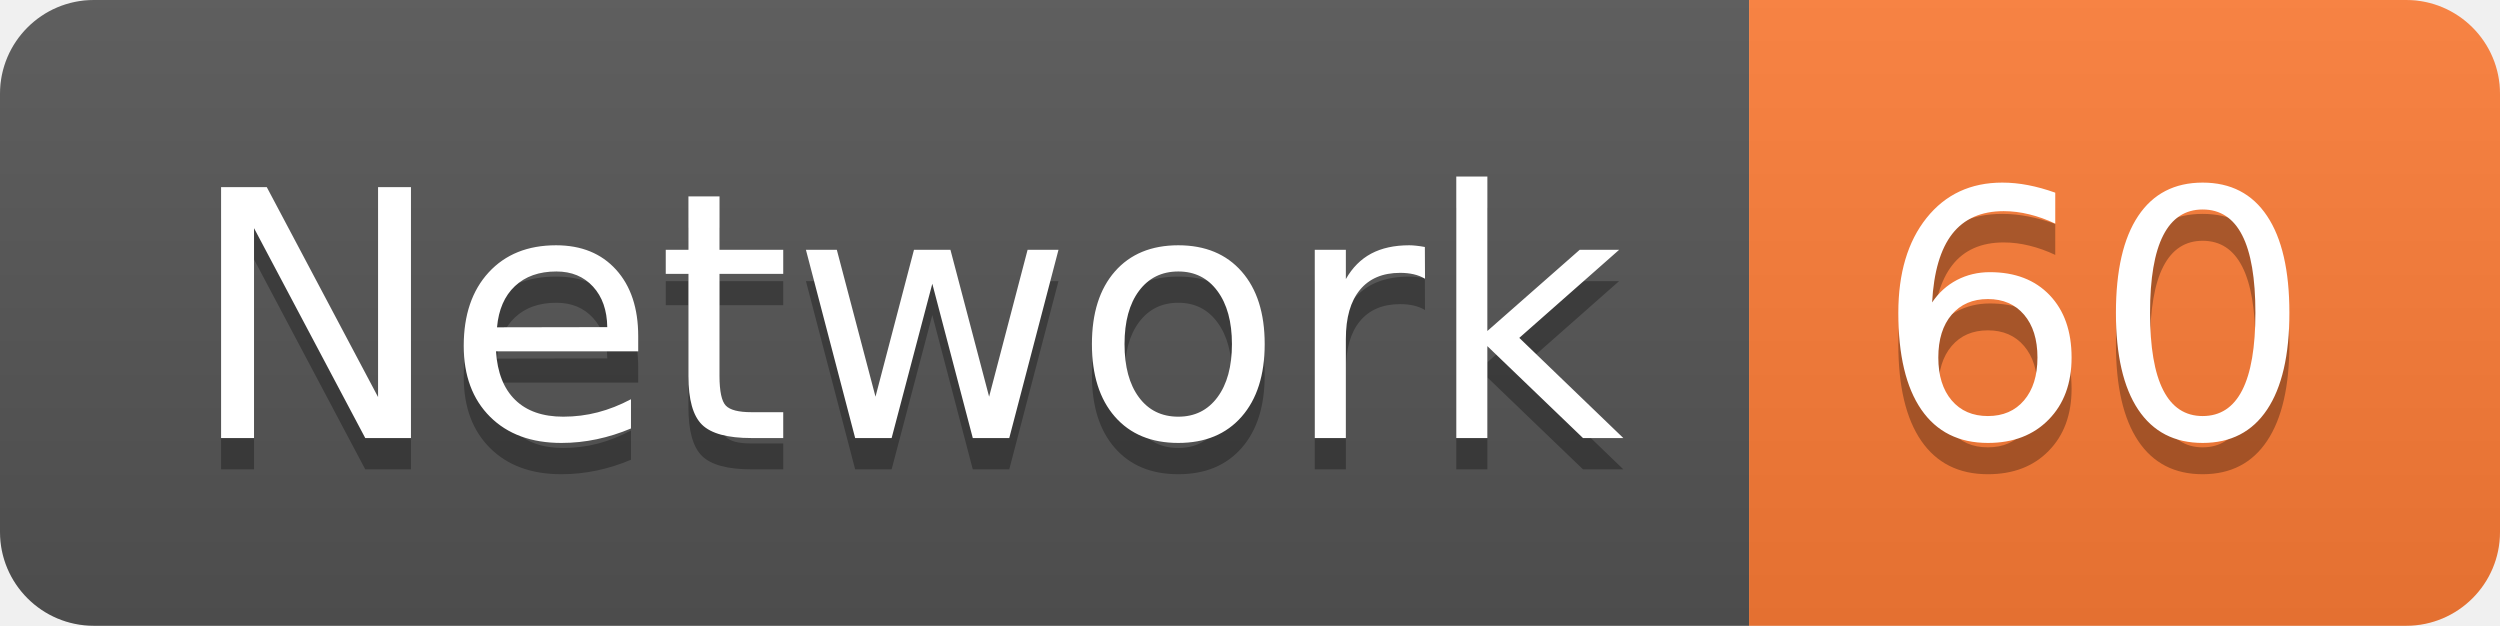
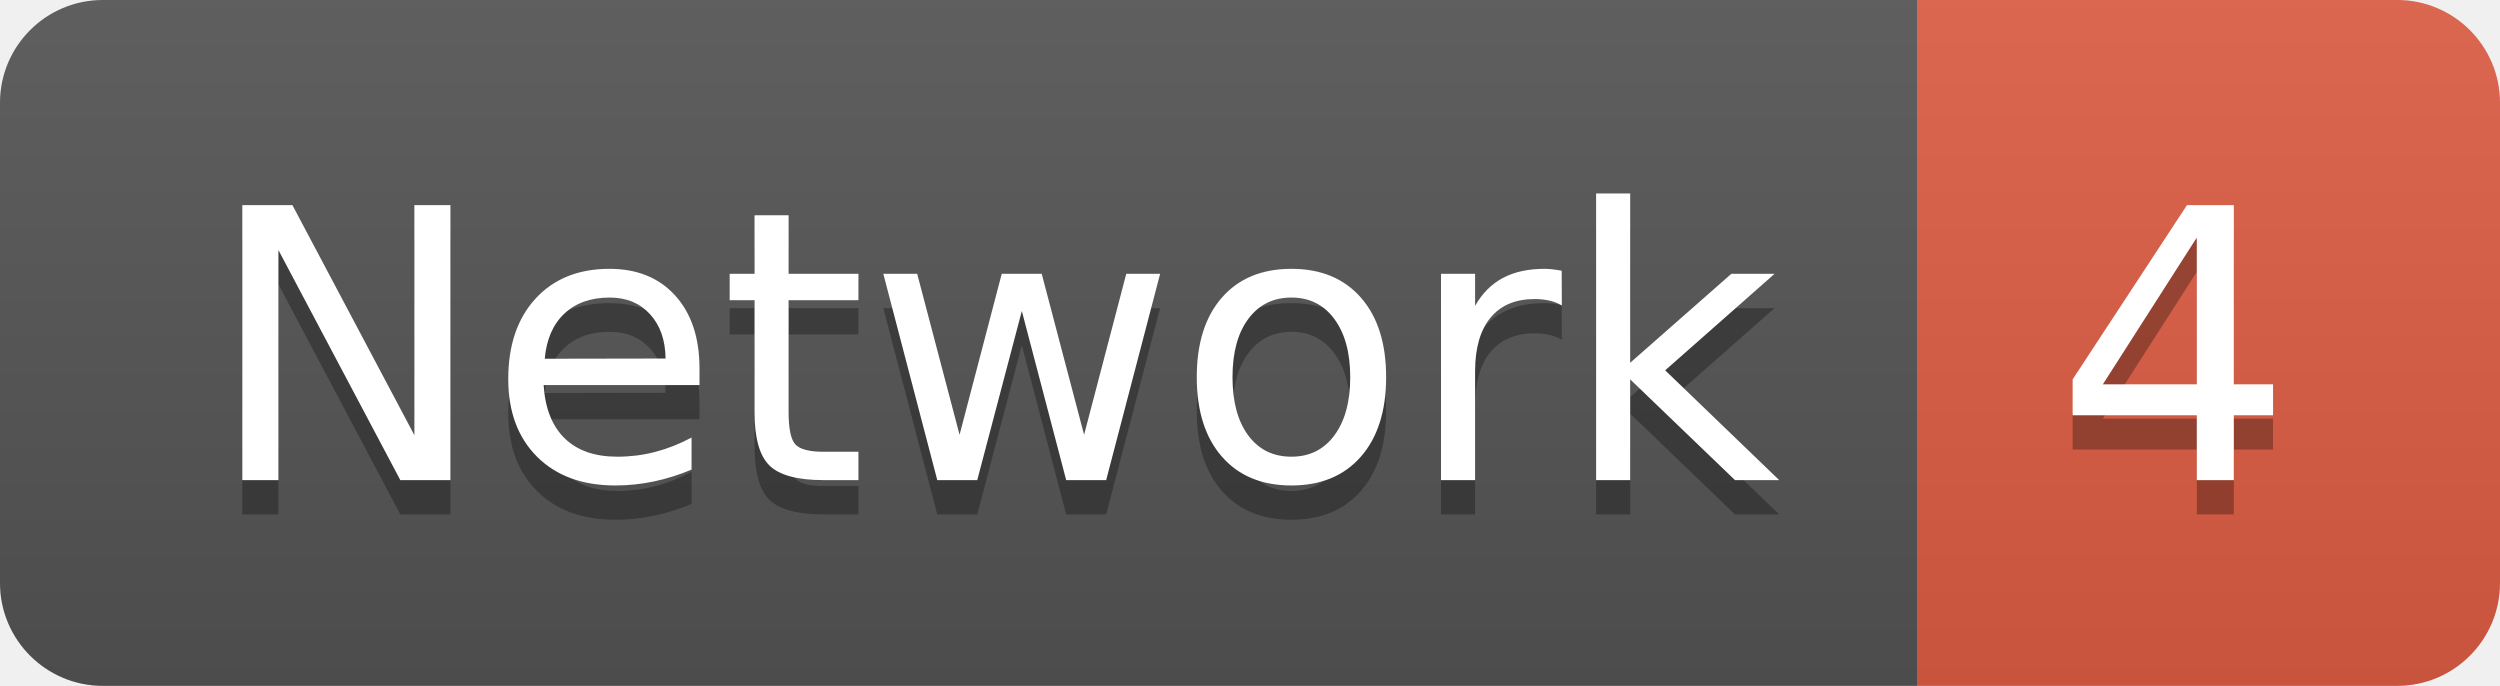
- <svg xmlns="http://www.w3.org/2000/svg" width="79.9" height="20">
+ <svg xmlns="http://www.w3.org/2000/svg" width="72.9" height="20">
  <linearGradient id="smooth" x2="0" y2="100%">
    <stop offset="0" stop-color="#bbb" stop-opacity=".1" />
    <stop offset="1" stop-opacity=".1" />
  </linearGradient>
  <clipPath id="round">
-     <rect width="79.9" height="20" rx="3" fill="#fff" />
+     <rect width="72.9" height="20" rx="3" fill="#fff" />
  </clipPath>
  <g clip-path="url(#round)">
    <rect width="55.9" height="20" fill="#555" />
-     <rect x="55.9" width="24.0" height="20" fill="#fe7d37" />
-     <rect width="79.9" height="20" fill="url(#smooth)" />
+     <rect x="55.9" width="17.0" height="20" fill="#e05d44" />
+     <rect width="72.9" height="20" fill="url(#smooth)" />
  </g>
  <g fill="#fff" text-anchor="middle" font-family="DejaVu Sans,Verdana,Geneva,sans-serif" font-size="110">
    <text x="289.5" y="150" fill="#010101" fill-opacity=".3" transform="scale(0.1)" textLength="459.0" lengthAdjust="spacing">Network</text>
    <text x="289.5" y="140" transform="scale(0.1)" textLength="459.0" lengthAdjust="spacing">Network</text>
-     <text x="669.0" y="150" fill="#010101" fill-opacity=".3" transform="scale(0.1)" textLength="140.0" lengthAdjust="spacing">60</text>
-     <text x="669.0" y="140" transform="scale(0.1)" textLength="140.0" lengthAdjust="spacing">60</text>
+     <text x="634.0" y="150" fill="#010101" fill-opacity=".3" transform="scale(0.1)" textLength="70.0" lengthAdjust="spacing">4</text>
+     <text x="634.0" y="140" transform="scale(0.1)" textLength="70.0" lengthAdjust="spacing">4</text>
  </g>
</svg>
